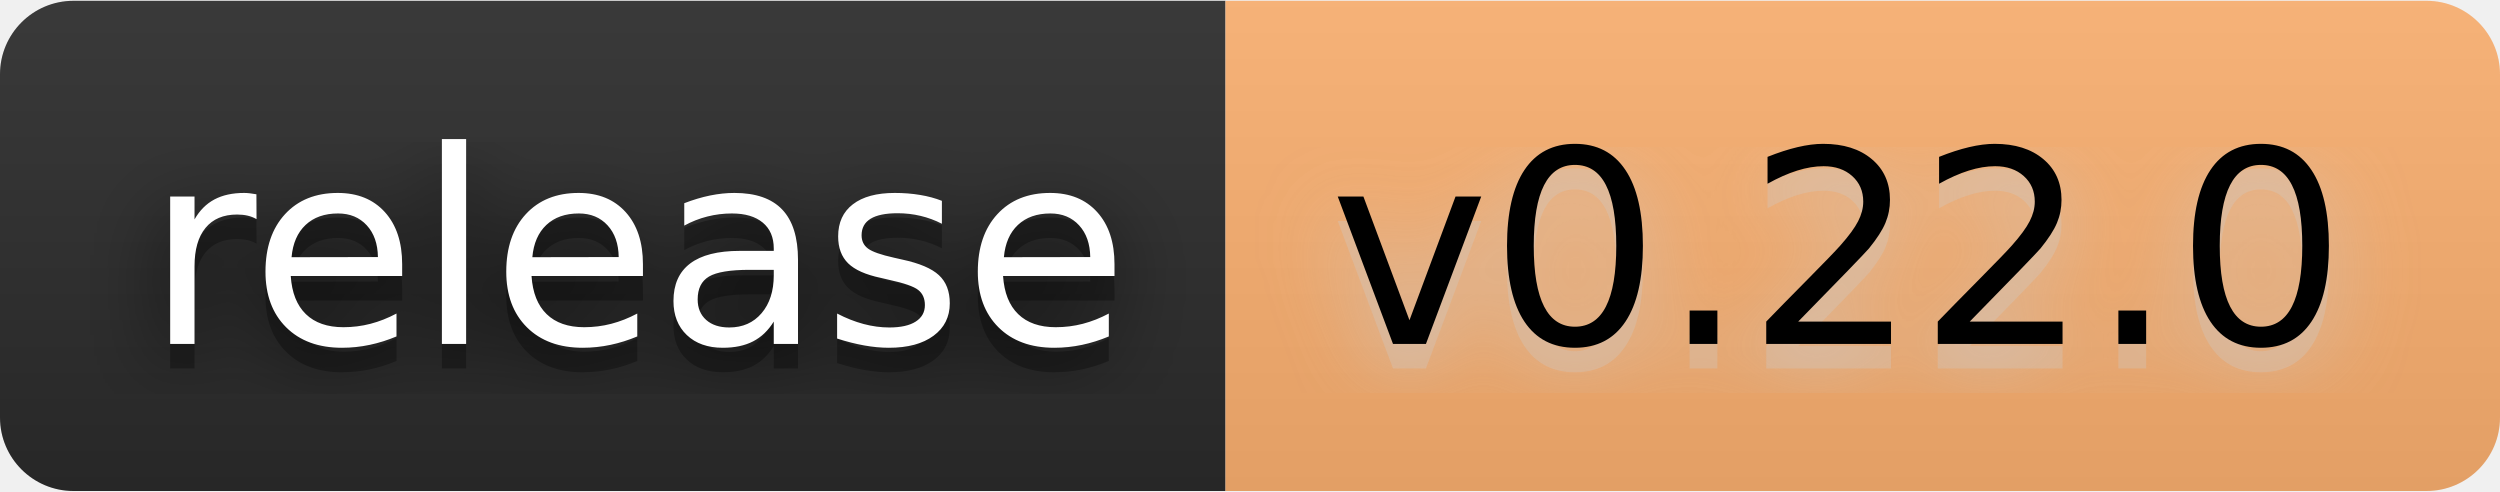
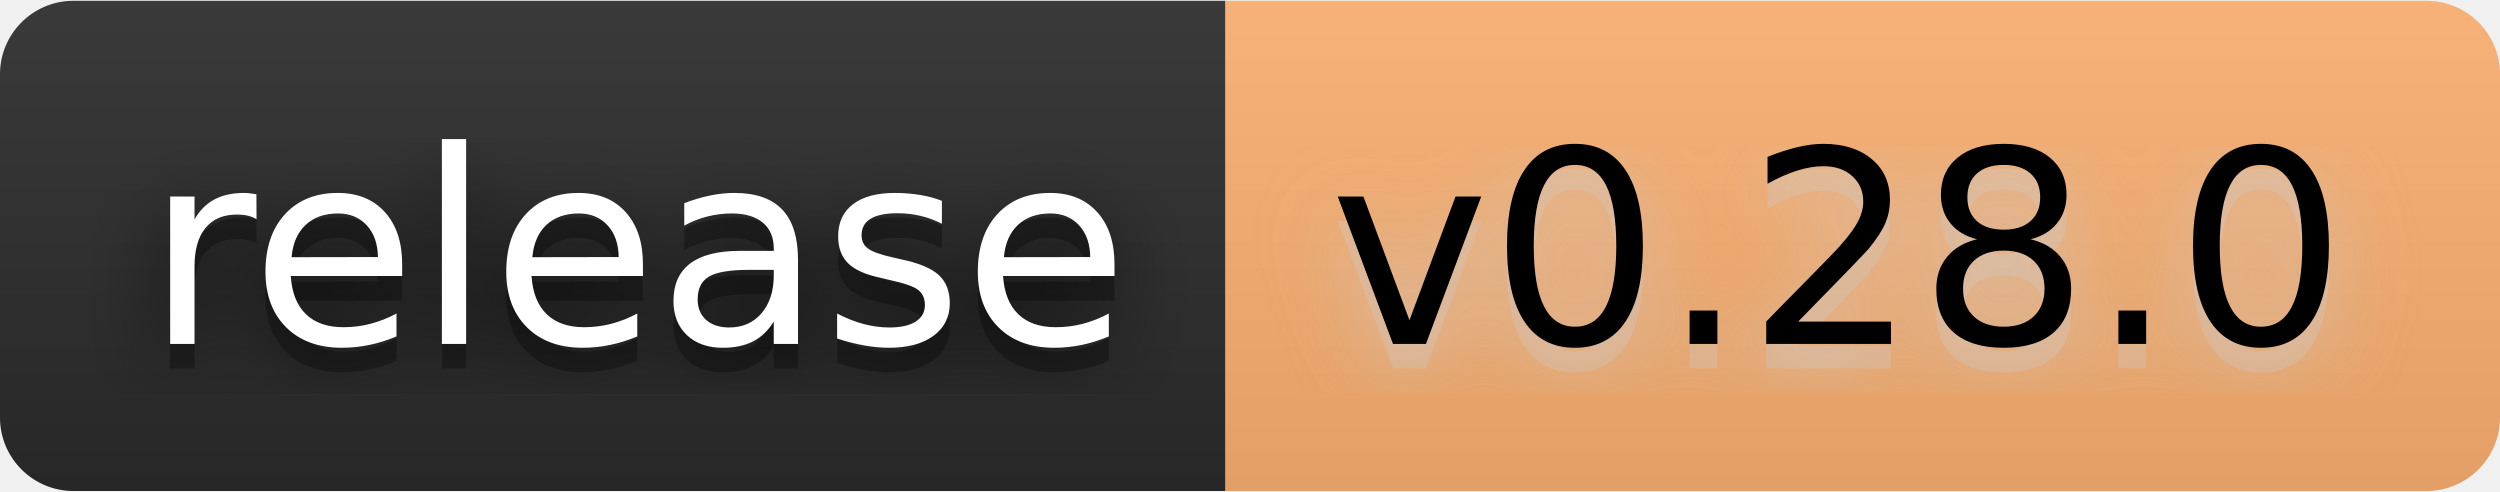
- <svg xmlns="http://www.w3.org/2000/svg" width="122" height="24" viewBox="0 0 102 20" role="img" aria-label="release: v0.22.0">
+ <svg xmlns="http://www.w3.org/2000/svg" width="122" height="24" viewBox="0 0 102 20" role="img" aria-label="release: v0.28.0">
  <filter id="blur">
    <feGaussianBlur stdDeviation="16" />
  </filter>
  <linearGradient id="s" x2="0" y2="100%">
    <stop offset="0" stop-color="#bbb" stop-opacity=".1" />
    <stop offset="1" stop-opacity=".1" />
  </linearGradient>
  <clipPath id="r">
    <rect width="102" height="20" rx="3" />
  </clipPath>
  <g clip-path="url(#r)">
    <rect width="50" height="20" fill="#2b2b2b" />
    <rect x="50" width="52" height="20" fill="#fdb171" />
    <rect width="102" height="20" fill="url(#s)" />
  </g>
  <g fill="#fff" text-anchor="middle" font-family="Verdana,Geneva,DejaVu Sans,sans-serif" text-rendering="geometricPrecision" font-size="110">
    <g transform="scale(.1)">
      <g aria-hidden="true" fill="#010101">
        <text x="260" y="150" fill-opacity=".8" filter="url(#blur)" textLength="400">release</text>
        <text x="260" y="150" fill-opacity=".3" textLength="400">release</text>
      </g>
      <text x="260" y="140" textLength="400">release</text>
    </g>
    <g transform="scale(.1)">
      <g aria-hidden="true" fill="#ccc">
-         <text x="750" y="150" fill-opacity=".8" filter="url(#blur)" textLength="420">v0.22.0</text>
-         <text x="750" y="150" fill-opacity=".3" textLength="420">v0.22.0</text>
+         <text x="750" y="150" fill-opacity=".8" filter="url(#blur)" textLength="420">v0.28.0</text>
+         <text x="750" y="150" fill-opacity=".3" textLength="420">v0.28.0</text>
      </g>
-       <text x="750" y="140" textLength="420" fill="#000">v0.22.0</text>
+       <text x="750" y="140" textLength="420" fill="#000">v0.28.0</text>
    </g>
  </g>
</svg>
